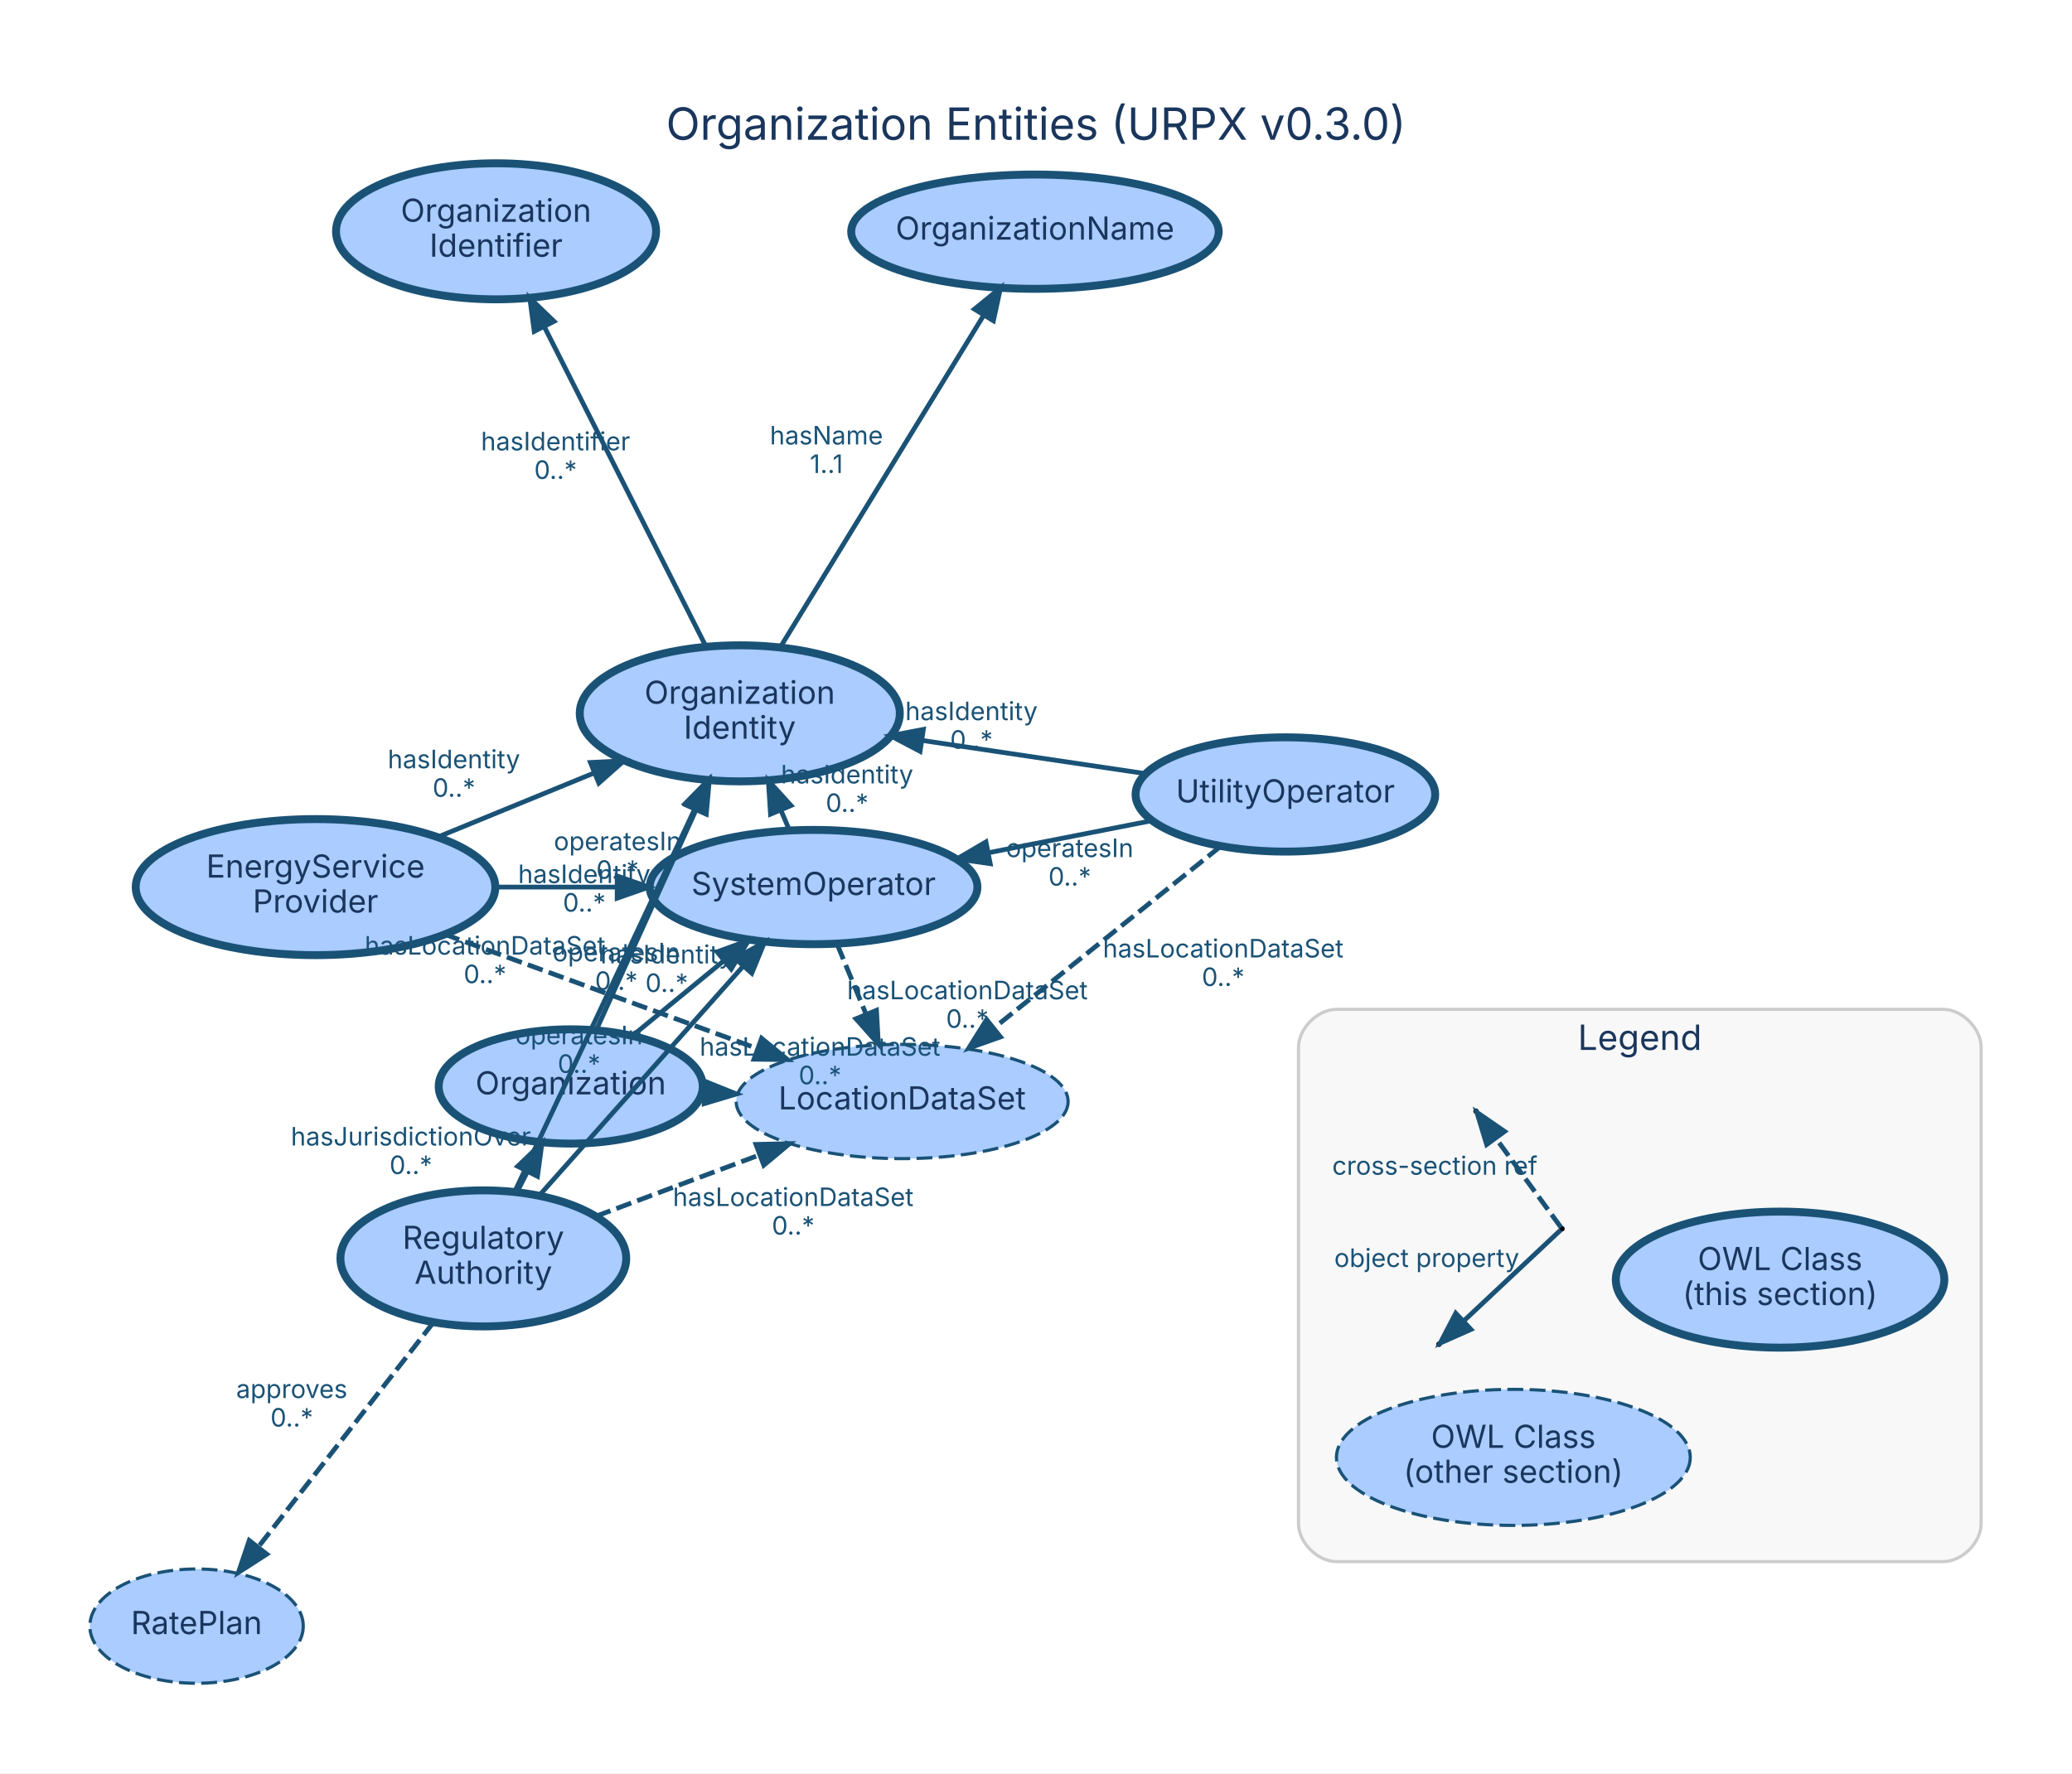
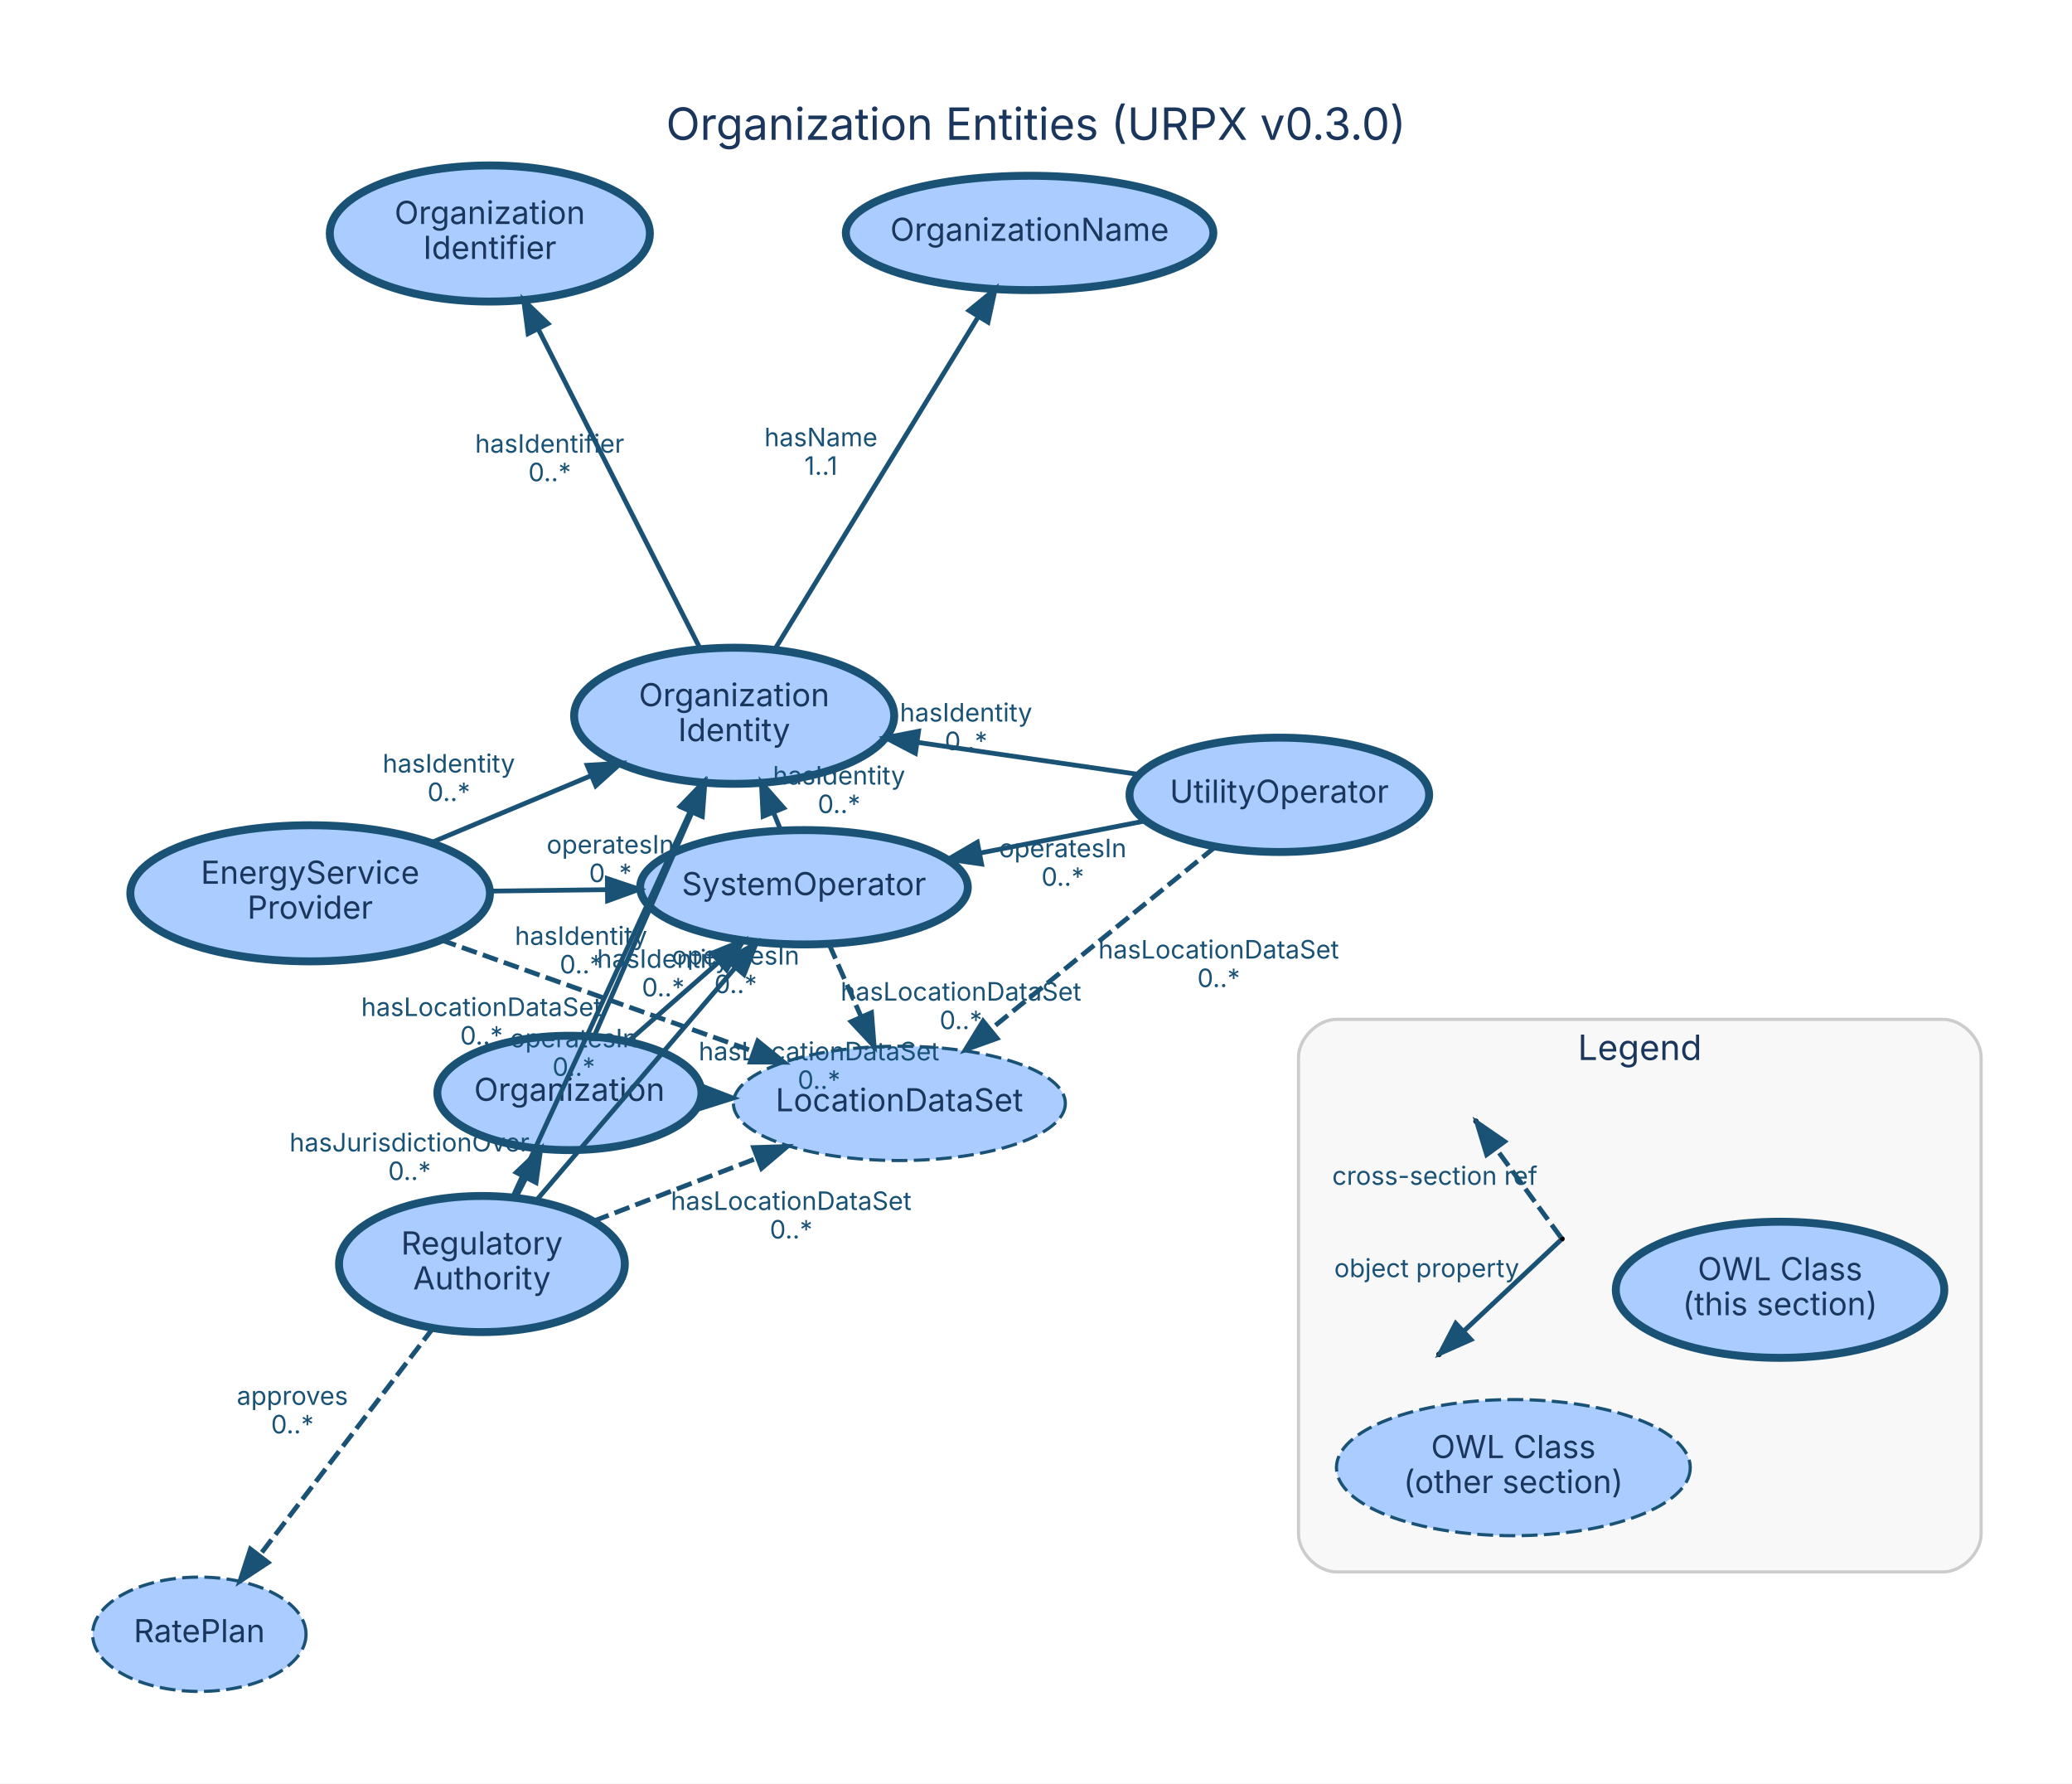
- <svg xmlns="http://www.w3.org/2000/svg" width="653pt" height="559pt" viewBox="0.00 0.00 652.60 558.60">
-   <g id="graph0" class="graph" transform="scale(1 1) rotate(0) translate(28.8 529.8)">
-     <polygon fill="white" stroke="transparent" points="-28.8,28.8 -28.8,-529.8 623.8,-529.8 623.8,28.8 -28.8,28.8" />
-     <text text-anchor="middle" x="297.5" y="-485.8" font-family="Inter, Helvetica, Arial, sans-serif" font-size="14.00" fill="#1a365d">Organization Entities (URPX v0.3.0)</text>
+ <svg xmlns="http://www.w3.org/2000/svg" width="653pt" height="562pt" viewBox="0.00 0.00 652.60 561.60">
+   <g id="graph0" class="graph" transform="scale(1 1) rotate(0) translate(28.8 532.8)">
+     <polygon fill="white" stroke="transparent" points="-28.8,28.8 -28.8,-532.8 623.8,-532.8 623.8,28.8 -28.8,28.8" />
+     <text text-anchor="middle" x="297.5" y="-488.8" font-family="Inter, Helvetica, Arial, sans-serif" font-size="14.00" fill="#1a365d">Organization Entities (URPX v0.3.0)</text>
    <g id="clust1" class="cluster">
      <path fill="#f8f8f8" stroke="#cccccc" d="M392.18,-37.85C392.18,-37.85 583.18,-37.85 583.18,-37.85 589.18,-37.85 595.18,-43.85 595.18,-49.85 595.18,-49.85 595.18,-199.85 595.18,-199.85 595.18,-205.85 589.18,-211.85 583.18,-211.85 583.18,-211.85 392.18,-211.85 392.18,-211.85 386.18,-211.85 380.18,-205.85 380.18,-199.85 380.18,-199.85 380.18,-49.85 380.18,-49.85 380.18,-43.85 386.18,-37.85 392.18,-37.85" />
      <text text-anchor="middle" x="487.68" y="-199.05" font-family="Inter, Helvetica, Arial, sans-serif" font-size="11.00" fill="#1a365d">Legend</text>
    </g>
    <g id="node1" class="node">
-       <ellipse fill="#aaccff" stroke="#1a5276" stroke-width="2.5" cx="150.96" cy="-187.55" rx="41.59" ry="18" />
-       <text text-anchor="middle" x="150.96" y="-185.05" font-family="Inter, Helvetica, Arial, sans-serif" font-size="10.00" fill="#1a365d">Organization</text>
+       <ellipse fill="#aaccff" stroke="#1a5276" stroke-width="2.5" cx="150.54" cy="-188.68" rx="41.59" ry="18" />
+       <text text-anchor="middle" x="150.54" y="-186.18" font-family="Inter, Helvetica, Arial, sans-serif" font-size="10.00" fill="#1a365d">Organization</text>
    </g>
    <g id="node3" class="node">
-       <ellipse fill="#aaccff" stroke="#1a5276" stroke-width="2.5" cx="227.44" cy="-250.37" rx="51.61" ry="18" />
-       <text text-anchor="middle" x="227.44" y="-247.87" font-family="Inter, Helvetica, Arial, sans-serif" font-size="10.00" fill="#1a365d">SystemOperator</text>
+       <ellipse fill="#aaccff" stroke="#1a5276" stroke-width="2.5" cx="224.42" cy="-253.44" rx="51.61" ry="18" />
+       <text text-anchor="middle" x="224.42" y="-250.94" font-family="Inter, Helvetica, Arial, sans-serif" font-size="10.00" fill="#1a365d">SystemOperator</text>
    </g>
    <g id="edge3" class="edge">
-       <path fill="none" stroke="#1a5276" stroke-width="1.5" d="M170.65,-203.73C179.28,-210.81 189.57,-219.26 199,-227.01" />
-       <polygon fill="#1a5276" stroke="#1a5276" stroke-width="1.5" points="197.06,-229.95 207.01,-233.59 201.5,-224.54 197.06,-229.95" />
-       <text text-anchor="middle" x="165.33" y="-226.97" font-family="Inter, Helvetica, Arial, sans-serif" font-size="8.00" fill="#1a5276">operatesIn</text>
-       <text text-anchor="middle" x="165.33" y="-217.97" font-family="Inter, Helvetica, Arial, sans-serif" font-size="8.00" fill="#1a5276">0..*</text>
+       <path fill="none" stroke="#1a5276" stroke-width="1.5" d="M169.19,-205.02C177.8,-212.57 188.19,-221.68 197.63,-229.95" />
+       <polygon fill="#1a5276" stroke="#1a5276" stroke-width="1.5" points="195.44,-232.69 205.27,-236.65 200.06,-227.43 195.44,-232.69" />
+       <text text-anchor="middle" x="202.91" y="-229.09" font-family="Inter, Helvetica, Arial, sans-serif" font-size="8.00" fill="#1a5276">operatesIn</text>
+       <text text-anchor="middle" x="202.91" y="-220.09" font-family="Inter, Helvetica, Arial, sans-serif" font-size="8.00" fill="#1a5276">0..*</text>
    </g>
    <g id="node6" class="node">
-       <ellipse fill="#aaccff" stroke="#1a5276" stroke-width="2.5" cx="204.2" cy="-305.1" rx="50.41" ry="21.43" />
-       <text text-anchor="middle" x="204.2" y="-308.1" font-family="Inter, Helvetica, Arial, sans-serif" font-size="10.00" fill="#1a365d">Organization</text>
-       <text text-anchor="middle" x="204.2" y="-297.1" font-family="Inter, Helvetica, Arial, sans-serif" font-size="10.00" fill="#1a365d">Identity</text>
+       <ellipse fill="#aaccff" stroke="#1a5276" stroke-width="2.5" cx="202.43" cy="-307.44" rx="50.41" ry="21.43" />
+       <text text-anchor="middle" x="202.43" y="-310.44" font-family="Inter, Helvetica, Arial, sans-serif" font-size="10.00" fill="#1a365d">Organization</text>
+       <text text-anchor="middle" x="202.43" y="-299.44" font-family="Inter, Helvetica, Arial, sans-serif" font-size="10.00" fill="#1a365d">Identity</text>
    </g>
    <g id="edge1" class="edge">
-       <path fill="none" stroke="#1a5276" stroke-width="1.5" d="M159.04,-205.4C167.35,-223.75 180.45,-252.67 190.4,-274.65" />
-       <polygon fill="#1a5276" stroke="#1a5276" stroke-width="1.5" points="187.28,-276.22 194.59,-283.89 193.65,-273.34 187.28,-276.22" />
-       <text text-anchor="middle" x="155.22" y="-251.62" font-family="Inter, Helvetica, Arial, sans-serif" font-size="8.00" fill="#1a5276">hasIdentity</text>
-       <text text-anchor="middle" x="155.22" y="-242.62" font-family="Inter, Helvetica, Arial, sans-serif" font-size="8.00" fill="#1a5276">0..*</text>
+       <path fill="none" stroke="#1a5276" stroke-width="1.5" d="M158.31,-206.46C166.44,-225.06 179.35,-254.61 189.11,-276.95" />
+       <polygon fill="#1a5276" stroke="#1a5276" stroke-width="1.5" points="186,-278.57 193.21,-286.33 192.41,-275.76 186,-278.57" />
+       <text text-anchor="middle" x="154.21" y="-235.3" font-family="Inter, Helvetica, Arial, sans-serif" font-size="8.00" fill="#1a5276">hasIdentity</text>
+       <text text-anchor="middle" x="154.21" y="-226.3" font-family="Inter, Helvetica, Arial, sans-serif" font-size="8.00" fill="#1a5276">0..*</text>
    </g>
    <g id="node9" class="node">
-       <ellipse fill="#aaccff" stroke="#1a5276" stroke-dasharray="5,2" cx="255.34" cy="-182.81" rx="52.28" ry="18" />
-       <text text-anchor="middle" x="255.34" y="-180.31" font-family="Inter, Helvetica, Arial, sans-serif" font-size="10.00" fill="#1a365d">LocationDataSet</text>
+       <ellipse fill="#aaccff" stroke="#1a5276" stroke-dasharray="5,2" cx="254.47" cy="-185.39" rx="52.28" ry="18" />
+       <text text-anchor="middle" x="254.47" y="-182.89" font-family="Inter, Helvetica, Arial, sans-serif" font-size="10.00" fill="#1a365d">LocationDataSet</text>
    </g>
    <g id="edge2" class="edge">
-       <path fill="none" stroke="#1a5276" stroke-width="1.5" stroke-dasharray="5,2" d="M192.81,-185.65C192.92,-185.64 193.03,-185.64 193.13,-185.63" />
-       <polygon fill="#1a5276" stroke="#1a5276" stroke-width="1.5" points="193.31,-189.13 203.14,-185.18 193,-182.14 193.31,-189.13" />
-       <text text-anchor="middle" x="229.47" y="-197.24" font-family="Inter, Helvetica, Arial, sans-serif" font-size="8.00" fill="#1a5276">hasLocationDataSet</text>
-       <text text-anchor="middle" x="229.47" y="-188.24" font-family="Inter, Helvetica, Arial, sans-serif" font-size="8.00" fill="#1a5276">0..*</text>
+       <path fill="none" stroke="#1a5276" stroke-width="1.5" stroke-dasharray="5,2" d="M192.52,-187.35C192.61,-187.35 192.71,-187.34 192.81,-187.34" />
+       <polygon fill="#1a5276" stroke="#1a5276" stroke-width="1.5" points="192.2,-190.86 202.08,-187.05 191.98,-183.86 192.2,-190.86" />
+       <text text-anchor="middle" x="229.16" y="-198.94" font-family="Inter, Helvetica, Arial, sans-serif" font-size="8.00" fill="#1a5276">hasLocationDataSet</text>
+       <text text-anchor="middle" x="229.16" y="-189.94" font-family="Inter, Helvetica, Arial, sans-serif" font-size="8.00" fill="#1a5276">0..*</text>
    </g>
    <g id="node2" class="node">
-       <ellipse fill="#aaccff" stroke="#1a5276" stroke-width="2.5" cx="123.43" cy="-133.38" rx="45.01" ry="21.43" />
-       <text text-anchor="middle" x="123.43" y="-136.38" font-family="Inter, Helvetica, Arial, sans-serif" font-size="10.00" fill="#1a365d">Regulatory</text>
-       <text text-anchor="middle" x="123.43" y="-125.38" font-family="Inter, Helvetica, Arial, sans-serif" font-size="10.00" fill="#1a365d">Authority</text>
+       <ellipse fill="#aaccff" stroke="#1a5276" stroke-width="2.5" cx="122.99" cy="-134.8" rx="45.01" ry="21.43" />
+       <text text-anchor="middle" x="122.99" y="-137.8" font-family="Inter, Helvetica, Arial, sans-serif" font-size="10.00" fill="#1a365d">Regulatory</text>
+       <text text-anchor="middle" x="122.99" y="-126.8" font-family="Inter, Helvetica, Arial, sans-serif" font-size="10.00" fill="#1a365d">Authority</text>
    </g>
    <g id="edge6" class="edge">
-       <path fill="none" stroke="#1a5276" stroke-width="1.5" d="M133.99,-154.17C135.05,-156.25 136.14,-158.39 137.23,-160.53" />
-       <polygon fill="#1a5276" stroke="#1a5276" stroke-width="1.5" points="134.25,-162.4 141.9,-169.73 140.49,-159.23 134.25,-162.4" />
-       <text text-anchor="middle" x="100.61" y="-168.95" font-family="Inter, Helvetica, Arial, sans-serif" font-size="8.00" fill="#1a5276">hasJurisdictionOver</text>
-       <text text-anchor="middle" x="100.61" y="-159.95" font-family="Inter, Helvetica, Arial, sans-serif" font-size="8.00" fill="#1a5276">0..*</text>
+       <path fill="none" stroke="#1a5276" stroke-width="1.5" d="M133.57,-155.48C134.63,-157.55 135.71,-159.67 136.8,-161.8" />
+       <polygon fill="#1a5276" stroke="#1a5276" stroke-width="1.5" points="133.81,-163.64 141.48,-170.95 140.04,-160.45 133.81,-163.64" />
+       <text text-anchor="middle" x="100.18" y="-170.24" font-family="Inter, Helvetica, Arial, sans-serif" font-size="8.00" fill="#1a5276">hasJurisdictionOver</text>
+       <text text-anchor="middle" x="100.18" y="-161.24" font-family="Inter, Helvetica, Arial, sans-serif" font-size="8.00" fill="#1a5276">0..*</text>
    </g>
    <g id="edge8" class="edge">
-       <path fill="none" stroke="#1a5276" stroke-width="1.5" d="M140.84,-152.96C158.56,-172.89 186.08,-203.85 205.33,-225.5" />
-       <polygon fill="#1a5276" stroke="#1a5276" stroke-width="1.5" points="202.75,-227.87 212.01,-233.02 207.98,-223.22 202.75,-227.87" />
-       <text text-anchor="middle" x="153.58" y="-200.83" font-family="Inter, Helvetica, Arial, sans-serif" font-size="8.00" fill="#1a5276">operatesIn</text>
-       <text text-anchor="middle" x="153.58" y="-191.83" font-family="Inter, Helvetica, Arial, sans-serif" font-size="8.00" fill="#1a5276">0..*</text>
+       <path fill="none" stroke="#1a5276" stroke-width="1.5" d="M139.97,-154.66C157.25,-174.87 184.09,-206.26 202.86,-228.22" />
+       <polygon fill="#1a5276" stroke="#1a5276" stroke-width="1.5" points="200.22,-230.52 209.37,-235.84 205.54,-225.97 200.22,-230.52" />
+       <text text-anchor="middle" x="151.91" y="-203.04" font-family="Inter, Helvetica, Arial, sans-serif" font-size="8.00" fill="#1a5276">operatesIn</text>
+       <text text-anchor="middle" x="151.91" y="-194.04" font-family="Inter, Helvetica, Arial, sans-serif" font-size="8.00" fill="#1a5276">0..*</text>
    </g>
    <g id="edge5" class="edge">
-       <path fill="none" stroke="#1a5276" stroke-width="1.5" d="M133.33,-154.43C147.54,-184.64 173.78,-240.44 190.04,-275" />
-       <polygon fill="#1a5276" stroke="#1a5276" stroke-width="1.5" points="186.92,-276.58 194.34,-284.14 193.25,-273.6 186.92,-276.58" />
-       <text text-anchor="middle" x="181.19" y="-226.31" font-family="Inter, Helvetica, Arial, sans-serif" font-size="8.00" fill="#1a5276">hasIdentity</text>
-       <text text-anchor="middle" x="181.19" y="-217.31" font-family="Inter, Helvetica, Arial, sans-serif" font-size="8.00" fill="#1a5276">0..*</text>
+       <path fill="none" stroke="#1a5276" stroke-width="1.5" d="M132.58,-155.62C146.53,-185.96 172.53,-242.46 188.57,-277.33" />
+       <polygon fill="#1a5276" stroke="#1a5276" stroke-width="1.5" points="185.46,-278.92 192.82,-286.55 191.82,-276 185.46,-278.92" />
+       <text text-anchor="middle" x="180.08" y="-228.07" font-family="Inter, Helvetica, Arial, sans-serif" font-size="8.00" fill="#1a5276">hasIdentity</text>
+       <text text-anchor="middle" x="180.08" y="-219.07" font-family="Inter, Helvetica, Arial, sans-serif" font-size="8.00" fill="#1a5276">0..*</text>
    </g>
    <g id="edge7" class="edge">
-       <path fill="none" stroke="#1a5276" stroke-width="1.5" stroke-dasharray="5,2" d="M158.78,-146.62C174.6,-152.55 193.44,-159.61 210.26,-165.92" />
-       <polygon fill="#1a5276" stroke="#1a5276" stroke-width="1.5" points="209.3,-169.29 219.89,-169.52 211.76,-162.74 209.3,-169.29" />
-       <text text-anchor="middle" x="221.02" y="-149.87" font-family="Inter, Helvetica, Arial, sans-serif" font-size="8.00" fill="#1a5276">hasLocationDataSet</text>
-       <text text-anchor="middle" x="221.02" y="-140.87" font-family="Inter, Helvetica, Arial, sans-serif" font-size="8.00" fill="#1a5276">0..*</text>
+       <path fill="none" stroke="#1a5276" stroke-width="1.5" stroke-dasharray="5,2" d="M158.23,-148.36C174,-154.42 192.78,-161.65 209.54,-168.1" />
+       <polygon fill="#1a5276" stroke="#1a5276" stroke-width="1.5" points="208.55,-171.47 219.14,-171.8 211.06,-164.94 208.55,-171.47" />
+       <text text-anchor="middle" x="220.38" y="-151.83" font-family="Inter, Helvetica, Arial, sans-serif" font-size="8.00" fill="#1a5276">hasLocationDataSet</text>
+       <text text-anchor="middle" x="220.38" y="-142.83" font-family="Inter, Helvetica, Arial, sans-serif" font-size="8.00" fill="#1a5276">0..*</text>
    </g>
    <g id="node10" class="node">
-       <ellipse fill="#aaccff" stroke="#1a5276" stroke-dasharray="5,2" cx="33.11" cy="-17.53" rx="33.61" ry="18" />
-       <text text-anchor="middle" x="33.11" y="-15.03" font-family="Inter, Helvetica, Arial, sans-serif" font-size="10.00" fill="#1a365d">RatePlan</text>
+       <ellipse fill="#aaccff" stroke="#1a5276" stroke-dasharray="5,2" cx="33.98" cy="-18.22" rx="33.61" ry="18" />
+       <text text-anchor="middle" x="33.98" y="-15.72" font-family="Inter, Helvetica, Arial, sans-serif" font-size="10.00" fill="#1a365d">RatePlan</text>
    </g>
    <g id="edge4" class="edge">
-       <path fill="none" stroke="#1a5276" stroke-width="1.5" stroke-dasharray="5,2" d="M107.7,-113.2C92.35,-93.51 68.96,-63.52 52.48,-42.38" />
-       <polygon fill="#1a5276" stroke="#1a5276" stroke-width="1.5" points="55.22,-40.2 46.31,-34.47 49.7,-44.51 55.22,-40.2" />
-       <text text-anchor="middle" x="63.09" y="-89.39" font-family="Inter, Helvetica, Arial, sans-serif" font-size="8.00" fill="#1a5276">approves</text>
-       <text text-anchor="middle" x="63.09" y="-80.39" font-family="Inter, Helvetica, Arial, sans-serif" font-size="8.00" fill="#1a5276">0..*</text>
+       <path fill="none" stroke="#1a5276" stroke-width="1.5" stroke-dasharray="5,2" d="M107.69,-114.76C92.51,-94.87 69.21,-64.35 52.88,-42.96" />
+       <polygon fill="#1a5276" stroke="#1a5276" stroke-width="1.5" points="55.63,-40.8 46.78,-34.98 50.07,-45.05 55.63,-40.8" />
+       <text text-anchor="middle" x="63.29" y="-90.46" font-family="Inter, Helvetica, Arial, sans-serif" font-size="8.00" fill="#1a5276">approves</text>
+       <text text-anchor="middle" x="63.29" y="-81.46" font-family="Inter, Helvetica, Arial, sans-serif" font-size="8.00" fill="#1a5276">0..*</text>
    </g>
    <g id="edge9" class="edge">
-       <path fill="none" stroke="#1a5276" stroke-width="1.5" d="M219.83,-268.29C218.97,-270.32 218.07,-272.42 217.17,-274.55" />
-       <polygon fill="#1a5276" stroke="#1a5276" stroke-width="1.5" points="213.89,-273.33 213.2,-283.9 220.33,-276.06 213.89,-273.33" />
-       <text text-anchor="middle" x="238" y="-283.02" font-family="Inter, Helvetica, Arial, sans-serif" font-size="8.00" fill="#1a5276">hasIdentity</text>
-       <text text-anchor="middle" x="238" y="-274.02" font-family="Inter, Helvetica, Arial, sans-serif" font-size="8.00" fill="#1a5276">0..*</text>
+       <path fill="none" stroke="#1a5276" stroke-width="1.5" d="M217.1,-271.42C216.37,-273.22 215.61,-275.07 214.85,-276.95" />
+       <polygon fill="#1a5276" stroke="#1a5276" stroke-width="1.5" points="211.55,-275.78 211.02,-286.36 218.03,-278.42 211.55,-275.78" />
+       <text text-anchor="middle" x="235.47" y="-285.79" font-family="Inter, Helvetica, Arial, sans-serif" font-size="8.00" fill="#1a5276">hasIdentity</text>
+       <text text-anchor="middle" x="235.47" y="-276.79" font-family="Inter, Helvetica, Arial, sans-serif" font-size="8.00" fill="#1a5276">0..*</text>
    </g>
    <g id="edge10" class="edge">
-       <path fill="none" stroke="#1a5276" stroke-width="1.5" stroke-dasharray="5,2" d="M234.91,-232.26C237.67,-225.6 240.85,-217.89 243.87,-210.57" />
-       <polygon fill="#1a5276" stroke="#1a5276" stroke-width="1.5" points="247.26,-211.54 247.84,-200.96 240.79,-208.87 247.26,-211.54" />
-       <text text-anchor="middle" x="275.89" y="-215.02" font-family="Inter, Helvetica, Arial, sans-serif" font-size="8.00" fill="#1a5276">hasLocationDataSet</text>
-       <text text-anchor="middle" x="275.89" y="-206.02" font-family="Inter, Helvetica, Arial, sans-serif" font-size="8.00" fill="#1a5276">0..*</text>
+       <path fill="none" stroke="#1a5276" stroke-width="1.5" stroke-dasharray="5,2" d="M232.31,-235.56C235.4,-228.58 239,-220.43 242.39,-212.74" />
+       <polygon fill="#1a5276" stroke="#1a5276" stroke-width="1.5" points="245.69,-213.95 246.52,-203.39 239.28,-211.12 245.69,-213.95" />
+       <text text-anchor="middle" x="273.85" y="-217.75" font-family="Inter, Helvetica, Arial, sans-serif" font-size="8.00" fill="#1a5276">hasLocationDataSet</text>
+       <text text-anchor="middle" x="273.85" y="-208.75" font-family="Inter, Helvetica, Arial, sans-serif" font-size="8.00" fill="#1a5276">0..*</text>
    </g>
    <g id="node4" class="node">
-       <ellipse fill="#aaccff" stroke="#1a5276" stroke-width="2.5" cx="376.05" cy="-279.54" rx="47.19" ry="18" />
-       <text text-anchor="middle" x="376.05" y="-277.04" font-family="Inter, Helvetica, Arial, sans-serif" font-size="10.00" fill="#1a365d">UtilityOperator</text>
+       <ellipse fill="#aaccff" stroke="#1a5276" stroke-width="2.5" cx="374.14" cy="-282.55" rx="47.19" ry="18" />
+       <text text-anchor="middle" x="374.14" y="-280.05" font-family="Inter, Helvetica, Arial, sans-serif" font-size="10.00" fill="#1a365d">UtilityOperator</text>
    </g>
    <g id="edge13" class="edge">
-       <path fill="none" stroke="#1a5276" stroke-width="1.5" d="M333.86,-271.26C317.86,-268.12 299.41,-264.5 282.4,-261.16" />
-       <polygon fill="#1a5276" stroke="#1a5276" stroke-width="1.5" points="283.08,-257.73 272.59,-259.23 281.73,-264.59 283.08,-257.73" />
-       <text text-anchor="middle" x="308.13" y="-259.81" font-family="Inter, Helvetica, Arial, sans-serif" font-size="8.00" fill="#1a5276">operatesIn</text>
-       <text text-anchor="middle" x="308.13" y="-250.81" font-family="Inter, Helvetica, Arial, sans-serif" font-size="8.00" fill="#1a5276">0..*</text>
+       <path fill="none" stroke="#1a5276" stroke-width="1.5" d="M332.03,-274.36C315.84,-271.21 297.1,-267.57 279.83,-264.21" />
+       <polygon fill="#1a5276" stroke="#1a5276" stroke-width="1.5" points="280.36,-260.75 269.87,-262.28 279.02,-267.62 280.36,-260.75" />
+       <text text-anchor="middle" x="305.93" y="-262.89" font-family="Inter, Helvetica, Arial, sans-serif" font-size="8.00" fill="#1a5276">operatesIn</text>
+       <text text-anchor="middle" x="305.93" y="-253.89" font-family="Inter, Helvetica, Arial, sans-serif" font-size="8.00" fill="#1a5276">0..*</text>
    </g>
    <g id="edge11" class="edge">
-       <path fill="none" stroke="#1a5276" stroke-width="1.5" d="M331.79,-286.13C310.39,-289.31 284.45,-293.17 261.55,-296.57" />
-       <polygon fill="#1a5276" stroke="#1a5276" stroke-width="1.5" points="260.99,-293.12 251.62,-298.05 262.02,-300.04 260.99,-293.12" />
-       <text text-anchor="middle" x="277.17" y="-302.95" font-family="Inter, Helvetica, Arial, sans-serif" font-size="8.00" fill="#1a5276">hasIdentity</text>
-       <text text-anchor="middle" x="277.17" y="-293.95" font-family="Inter, Helvetica, Arial, sans-serif" font-size="8.00" fill="#1a5276">0..*</text>
+       <path fill="none" stroke="#1a5276" stroke-width="1.5" d="M329.92,-288.96C308.63,-292.05 282.83,-295.79 260.02,-299.09" />
+       <polygon fill="#1a5276" stroke="#1a5276" stroke-width="1.5" points="259.51,-295.63 250.12,-300.53 260.51,-302.56 259.51,-295.63" />
+       <text text-anchor="middle" x="275.47" y="-305.63" font-family="Inter, Helvetica, Arial, sans-serif" font-size="8.00" fill="#1a5276">hasIdentity</text>
+       <text text-anchor="middle" x="275.47" y="-296.63" font-family="Inter, Helvetica, Arial, sans-serif" font-size="8.00" fill="#1a5276">0..*</text>
    </g>
    <g id="edge12" class="edge">
-       <path fill="none" stroke="#1a5276" stroke-width="1.5" stroke-dasharray="5,2" d="M355.57,-263.13C336.01,-247.46 306.33,-223.67 284.34,-206.05" />
-       <polygon fill="#1a5276" stroke="#1a5276" stroke-width="1.5" points="286.31,-203.15 276.32,-199.62 281.94,-208.61 286.31,-203.15" />
-       <text text-anchor="middle" x="356.45" y="-228.19" font-family="Inter, Helvetica, Arial, sans-serif" font-size="8.00" fill="#1a5276">hasLocationDataSet</text>
-       <text text-anchor="middle" x="356.45" y="-219.19" font-family="Inter, Helvetica, Arial, sans-serif" font-size="8.00" fill="#1a5276">0..*</text>
+       <path fill="none" stroke="#1a5276" stroke-width="1.5" stroke-dasharray="5,2" d="M353.84,-266.06C334.44,-250.32 305.02,-226.43 283.22,-208.73" />
+       <polygon fill="#1a5276" stroke="#1a5276" stroke-width="1.5" points="285.24,-205.86 275.27,-202.28 280.83,-211.3 285.24,-205.86" />
+       <text text-anchor="middle" x="355.03" y="-231" font-family="Inter, Helvetica, Arial, sans-serif" font-size="8.00" fill="#1a5276">hasLocationDataSet</text>
+       <text text-anchor="middle" x="355.03" y="-222" font-family="Inter, Helvetica, Arial, sans-serif" font-size="8.00" fill="#1a5276">0..*</text>
    </g>
    <g id="node5" class="node">
-       <ellipse fill="#aaccff" stroke="#1a5276" stroke-width="2.5" cx="70.58" cy="-250.35" rx="56.64" ry="21.43" />
-       <text text-anchor="middle" x="70.58" y="-253.35" font-family="Inter, Helvetica, Arial, sans-serif" font-size="10.00" fill="#1a365d">EnergyService</text>
-       <text text-anchor="middle" x="70.58" y="-242.35" font-family="Inter, Helvetica, Arial, sans-serif" font-size="10.00" fill="#1a365d">Provider</text>
+       <ellipse fill="#aaccff" stroke="#1a5276" stroke-width="2.5" cx="68.88" cy="-251.54" rx="56.64" ry="21.43" />
+       <text text-anchor="middle" x="68.88" y="-254.54" font-family="Inter, Helvetica, Arial, sans-serif" font-size="10.00" fill="#1a365d">EnergyService</text>
+       <text text-anchor="middle" x="68.88" y="-243.54" font-family="Inter, Helvetica, Arial, sans-serif" font-size="10.00" fill="#1a365d">Provider</text>
    </g>
    <g id="edge16" class="edge">
-       <path fill="none" stroke="#1a5276" stroke-width="1.5" d="M127.21,-250.36C139.55,-250.36 152.67,-250.36 165.21,-250.36" />
-       <polygon fill="#1a5276" stroke="#1a5276" stroke-width="1.5" points="165.58,-253.86 175.58,-250.36 165.59,-246.86 165.58,-253.86" />
-       <text text-anchor="middle" x="165.71" y="-261.96" font-family="Inter, Helvetica, Arial, sans-serif" font-size="8.00" fill="#1a5276">operatesIn</text>
-       <text text-anchor="middle" x="165.71" y="-252.96" font-family="Inter, Helvetica, Arial, sans-serif" font-size="8.00" fill="#1a5276">0..*</text>
+       <path fill="none" stroke="#1a5276" stroke-width="1.5" d="M125.47,-252.23C137.49,-252.38 150.23,-252.53 162.43,-252.68" />
+       <polygon fill="#1a5276" stroke="#1a5276" stroke-width="1.5" points="162.48,-256.18 172.52,-252.81 162.56,-249.18 162.48,-256.18" />
+       <text text-anchor="middle" x="163.45" y="-264.06" font-family="Inter, Helvetica, Arial, sans-serif" font-size="8.00" fill="#1a5276">operatesIn</text>
+       <text text-anchor="middle" x="163.45" y="-255.06" font-family="Inter, Helvetica, Arial, sans-serif" font-size="8.00" fill="#1a5276">0..*</text>
    </g>
    <g id="edge14" class="edge">
-       <path fill="none" stroke="#1a5276" stroke-width="1.5" d="M108.87,-266.04C124.34,-272.38 142.32,-279.75 158.47,-286.37" />
-       <polygon fill="#1a5276" stroke="#1a5276" stroke-width="1.5" points="157.16,-289.61 167.74,-290.16 159.81,-283.13 157.16,-289.61" />
-       <text text-anchor="middle" x="114.17" y="-287.8" font-family="Inter, Helvetica, Arial, sans-serif" font-size="8.00" fill="#1a5276">hasIdentity</text>
-       <text text-anchor="middle" x="114.17" y="-278.8" font-family="Inter, Helvetica, Arial, sans-serif" font-size="8.00" fill="#1a5276">0..*</text>
+       <path fill="none" stroke="#1a5276" stroke-width="1.5" d="M106.8,-267.41C122.52,-273.99 140.9,-281.69 157.32,-288.56" />
+       <polygon fill="#1a5276" stroke="#1a5276" stroke-width="1.5" points="156.14,-291.86 166.72,-292.5 158.85,-285.41 156.14,-291.86" />
+       <text text-anchor="middle" x="112.56" y="-289.58" font-family="Inter, Helvetica, Arial, sans-serif" font-size="8.00" fill="#1a5276">hasIdentity</text>
+       <text text-anchor="middle" x="112.56" y="-280.58" font-family="Inter, Helvetica, Arial, sans-serif" font-size="8.00" fill="#1a5276">0..*</text>
    </g>
    <g id="edge15" class="edge">
-       <path fill="none" stroke="#1a5276" stroke-width="1.5" stroke-dasharray="5,2" d="M111.12,-235.53C140.26,-224.87 179.57,-210.5 209.8,-199.46" />
-       <polygon fill="#1a5276" stroke="#1a5276" stroke-width="1.5" points="211.07,-202.72 219.26,-196 208.67,-196.14 211.07,-202.72" />
-       <text text-anchor="middle" x="123.96" y="-229.09" font-family="Inter, Helvetica, Arial, sans-serif" font-size="8.00" fill="#1a5276">hasLocationDataSet</text>
-       <text text-anchor="middle" x="123.96" y="-220.09" font-family="Inter, Helvetica, Arial, sans-serif" font-size="8.00" fill="#1a5276">0..*</text>
+       <path fill="none" stroke="#1a5276" stroke-width="1.5" stroke-dasharray="5,2" d="M110.07,-236.86C139.27,-226.45 178.46,-212.48 208.65,-201.72" />
+       <polygon fill="#1a5276" stroke="#1a5276" stroke-width="1.5" points="209.86,-205.01 218.11,-198.35 207.51,-198.41 209.86,-205.01" />
+       <text text-anchor="middle" x="122.86" y="-212.89" font-family="Inter, Helvetica, Arial, sans-serif" font-size="8.00" fill="#1a5276">hasLocationDataSet</text>
+       <text text-anchor="middle" x="122.86" y="-203.89" font-family="Inter, Helvetica, Arial, sans-serif" font-size="8.00" fill="#1a5276">0..*</text>
    </g>
    <g id="node7" class="node">
-       <ellipse fill="#aaccff" stroke="#1a5276" stroke-width="2.5" cx="127.44" cy="-456.96" rx="50.41" ry="21.43" />
-       <text text-anchor="middle" x="127.44" y="-459.96" font-family="Inter, Helvetica, Arial, sans-serif" font-size="10.00" fill="#1a365d">Organization</text>
-       <text text-anchor="middle" x="127.44" y="-448.96" font-family="Inter, Helvetica, Arial, sans-serif" font-size="10.00" fill="#1a365d">Identifier</text>
+       <ellipse fill="#aaccff" stroke="#1a5276" stroke-width="2.5" cx="125.48" cy="-459.3" rx="50.41" ry="21.43" />
+       <text text-anchor="middle" x="125.48" y="-462.3" font-family="Inter, Helvetica, Arial, sans-serif" font-size="10.00" fill="#1a365d">Organization</text>
+       <text text-anchor="middle" x="125.48" y="-451.3" font-family="Inter, Helvetica, Arial, sans-serif" font-size="10.00" fill="#1a365d">Identifier</text>
    </g>
    <g id="edge17" class="edge">
-       <path fill="none" stroke="#1a5276" stroke-width="1.5" d="M193.68,-325.9C180.5,-351.99 157.78,-396.94 142.68,-426.81" />
-       <polygon fill="#1a5276" stroke="#1a5276" stroke-width="1.5" points="139.46,-425.43 138.07,-435.93 145.7,-428.59 139.46,-425.43" />
-       <text text-anchor="middle" x="146.18" y="-387.95" font-family="Inter, Helvetica, Arial, sans-serif" font-size="8.00" fill="#1a5276">hasIdentifier</text>
-       <text text-anchor="middle" x="146.18" y="-378.95" font-family="Inter, Helvetica, Arial, sans-serif" font-size="8.00" fill="#1a5276">0..*</text>
+       <path fill="none" stroke="#1a5276" stroke-width="1.5" d="M191.89,-328.24C178.67,-354.33 155.9,-399.27 140.76,-429.14" />
+       <polygon fill="#1a5276" stroke="#1a5276" stroke-width="1.5" points="137.53,-427.76 136.14,-438.27 143.78,-430.93 137.53,-427.76" />
+       <text text-anchor="middle" x="144.33" y="-390.29" font-family="Inter, Helvetica, Arial, sans-serif" font-size="8.00" fill="#1a5276">hasIdentifier</text>
+       <text text-anchor="middle" x="144.33" y="-381.29" font-family="Inter, Helvetica, Arial, sans-serif" font-size="8.00" fill="#1a5276">0..*</text>
    </g>
    <g id="node8" class="node">
-       <ellipse fill="#aaccff" stroke="#1a5276" stroke-width="2.5" cx="297.17" cy="-456.84" rx="57.88" ry="18" />
-       <text text-anchor="middle" x="297.17" y="-454.34" font-family="Inter, Helvetica, Arial, sans-serif" font-size="10.00" fill="#1a365d">OrganizationName</text>
+       <ellipse fill="#aaccff" stroke="#1a5276" stroke-width="2.5" cx="295.48" cy="-459.48" rx="57.88" ry="18" />
+       <text text-anchor="middle" x="295.48" y="-456.98" font-family="Inter, Helvetica, Arial, sans-serif" font-size="10.00" fill="#1a365d">OrganizationName</text>
    </g>
    <g id="edge18" class="edge">
-       <path fill="none" stroke="#1a5276" stroke-width="1.5" d="M216.93,-325.88C233.6,-353.1 262.85,-400.83 281.05,-430.54" />
-       <polygon fill="#1a5276" stroke="#1a5276" stroke-width="1.5" points="278.11,-432.44 286.32,-439.13 284.08,-428.78 278.11,-432.44" />
-       <text text-anchor="middle" x="231.49" y="-389.81" font-family="Inter, Helvetica, Arial, sans-serif" font-size="8.00" fill="#1a5276">hasName</text>
-       <text text-anchor="middle" x="231.49" y="-380.81" font-family="Inter, Helvetica, Arial, sans-serif" font-size="8.00" fill="#1a5276">1..1</text>
+       <path fill="none" stroke="#1a5276" stroke-width="1.5" d="M215.17,-328.27C231.86,-355.53 261.14,-403.36 279.35,-433.13" />
+       <polygon fill="#1a5276" stroke="#1a5276" stroke-width="1.5" points="276.42,-435.04 284.63,-441.74 282.39,-431.39 276.42,-435.04" />
+       <text text-anchor="middle" x="229.76" y="-392.3" font-family="Inter, Helvetica, Arial, sans-serif" font-size="8.00" fill="#1a5276">hasName</text>
+       <text text-anchor="middle" x="229.76" y="-383.3" font-family="Inter, Helvetica, Arial, sans-serif" font-size="8.00" fill="#1a5276">1..1</text>
    </g>
    <g id="node11" class="node">
      <ellipse fill="#aaccff" stroke="#1a5276" stroke-width="2.5" cx="531.85" cy="-126.69" rx="51.74" ry="21.43" />
      <text text-anchor="middle" x="531.85" y="-129.69" font-family="Inter, Helvetica, Arial, sans-serif" font-size="10.00" fill="#1a365d">OWL Class</text>
      <text text-anchor="middle" x="531.85" y="-118.69" font-family="Inter, Helvetica, Arial, sans-serif" font-size="10.00" fill="#1a365d">(this section)</text>
    </g>
    <g id="node12" class="node">
      <ellipse fill="#aaccff" stroke="#1a5276" stroke-dasharray="5,2" cx="447.85" cy="-70.69" rx="55.72" ry="21.43" />
      <text text-anchor="middle" x="447.85" y="-73.69" font-family="Inter, Helvetica, Arial, sans-serif" font-size="10.00" fill="#1a365d">OWL Class</text>
      <text text-anchor="middle" x="447.85" y="-62.69" font-family="Inter, Helvetica, Arial, sans-serif" font-size="10.00" fill="#1a365d">(other section)</text>
    </g>
    <g id="node13" class="node">
      <ellipse fill="black" stroke="black" cx="463.17" cy="-142.72" rx="0.36" ry="0.36" />
    </g>
    <g id="node14" class="node">
      <ellipse fill="black" stroke="black" cx="424.42" cy="-106.34" rx="0.36" ry="0.36" />
    </g>
    <g id="edge19" class="edge">
      <path fill="none" stroke="#1a5276" stroke-width="1.5" d="M462.73,-142.31C459.8,-139.56 442.75,-123.55 432.4,-113.84" />
      <polygon fill="#1a5276" stroke="#1a5276" stroke-width="1.5" points="434.49,-111 424.8,-106.7 429.7,-116.1 434.49,-111" />
      <text text-anchor="middle" x="420.57" y="-130.68" font-family="Inter, Helvetica, Arial, sans-serif" font-size="8.00" fill="#1a5276">object property</text>
    </g>
    <g id="node15" class="node">
      <ellipse fill="black" stroke="black" cx="436.09" cy="-179.75" rx="0.36" ry="0.36" />
    </g>
    <g id="edge20" class="edge">
      <path fill="none" stroke="#1a5276" stroke-width="1.5" stroke-dasharray="5,2" d="M462.86,-143.14C460.88,-145.85 449.65,-161.21 442.38,-171.16" />
      <polygon fill="#1a5276" stroke="#1a5276" stroke-width="1.5" points="439.44,-169.25 436.36,-179.39 445.09,-173.38 439.44,-169.25" />
      <text text-anchor="middle" x="423.12" y="-159.75" font-family="Inter, Helvetica, Arial, sans-serif" font-size="8.00" fill="#1a5276">cross-section ref</text>
    </g>
  </g>
</svg>
